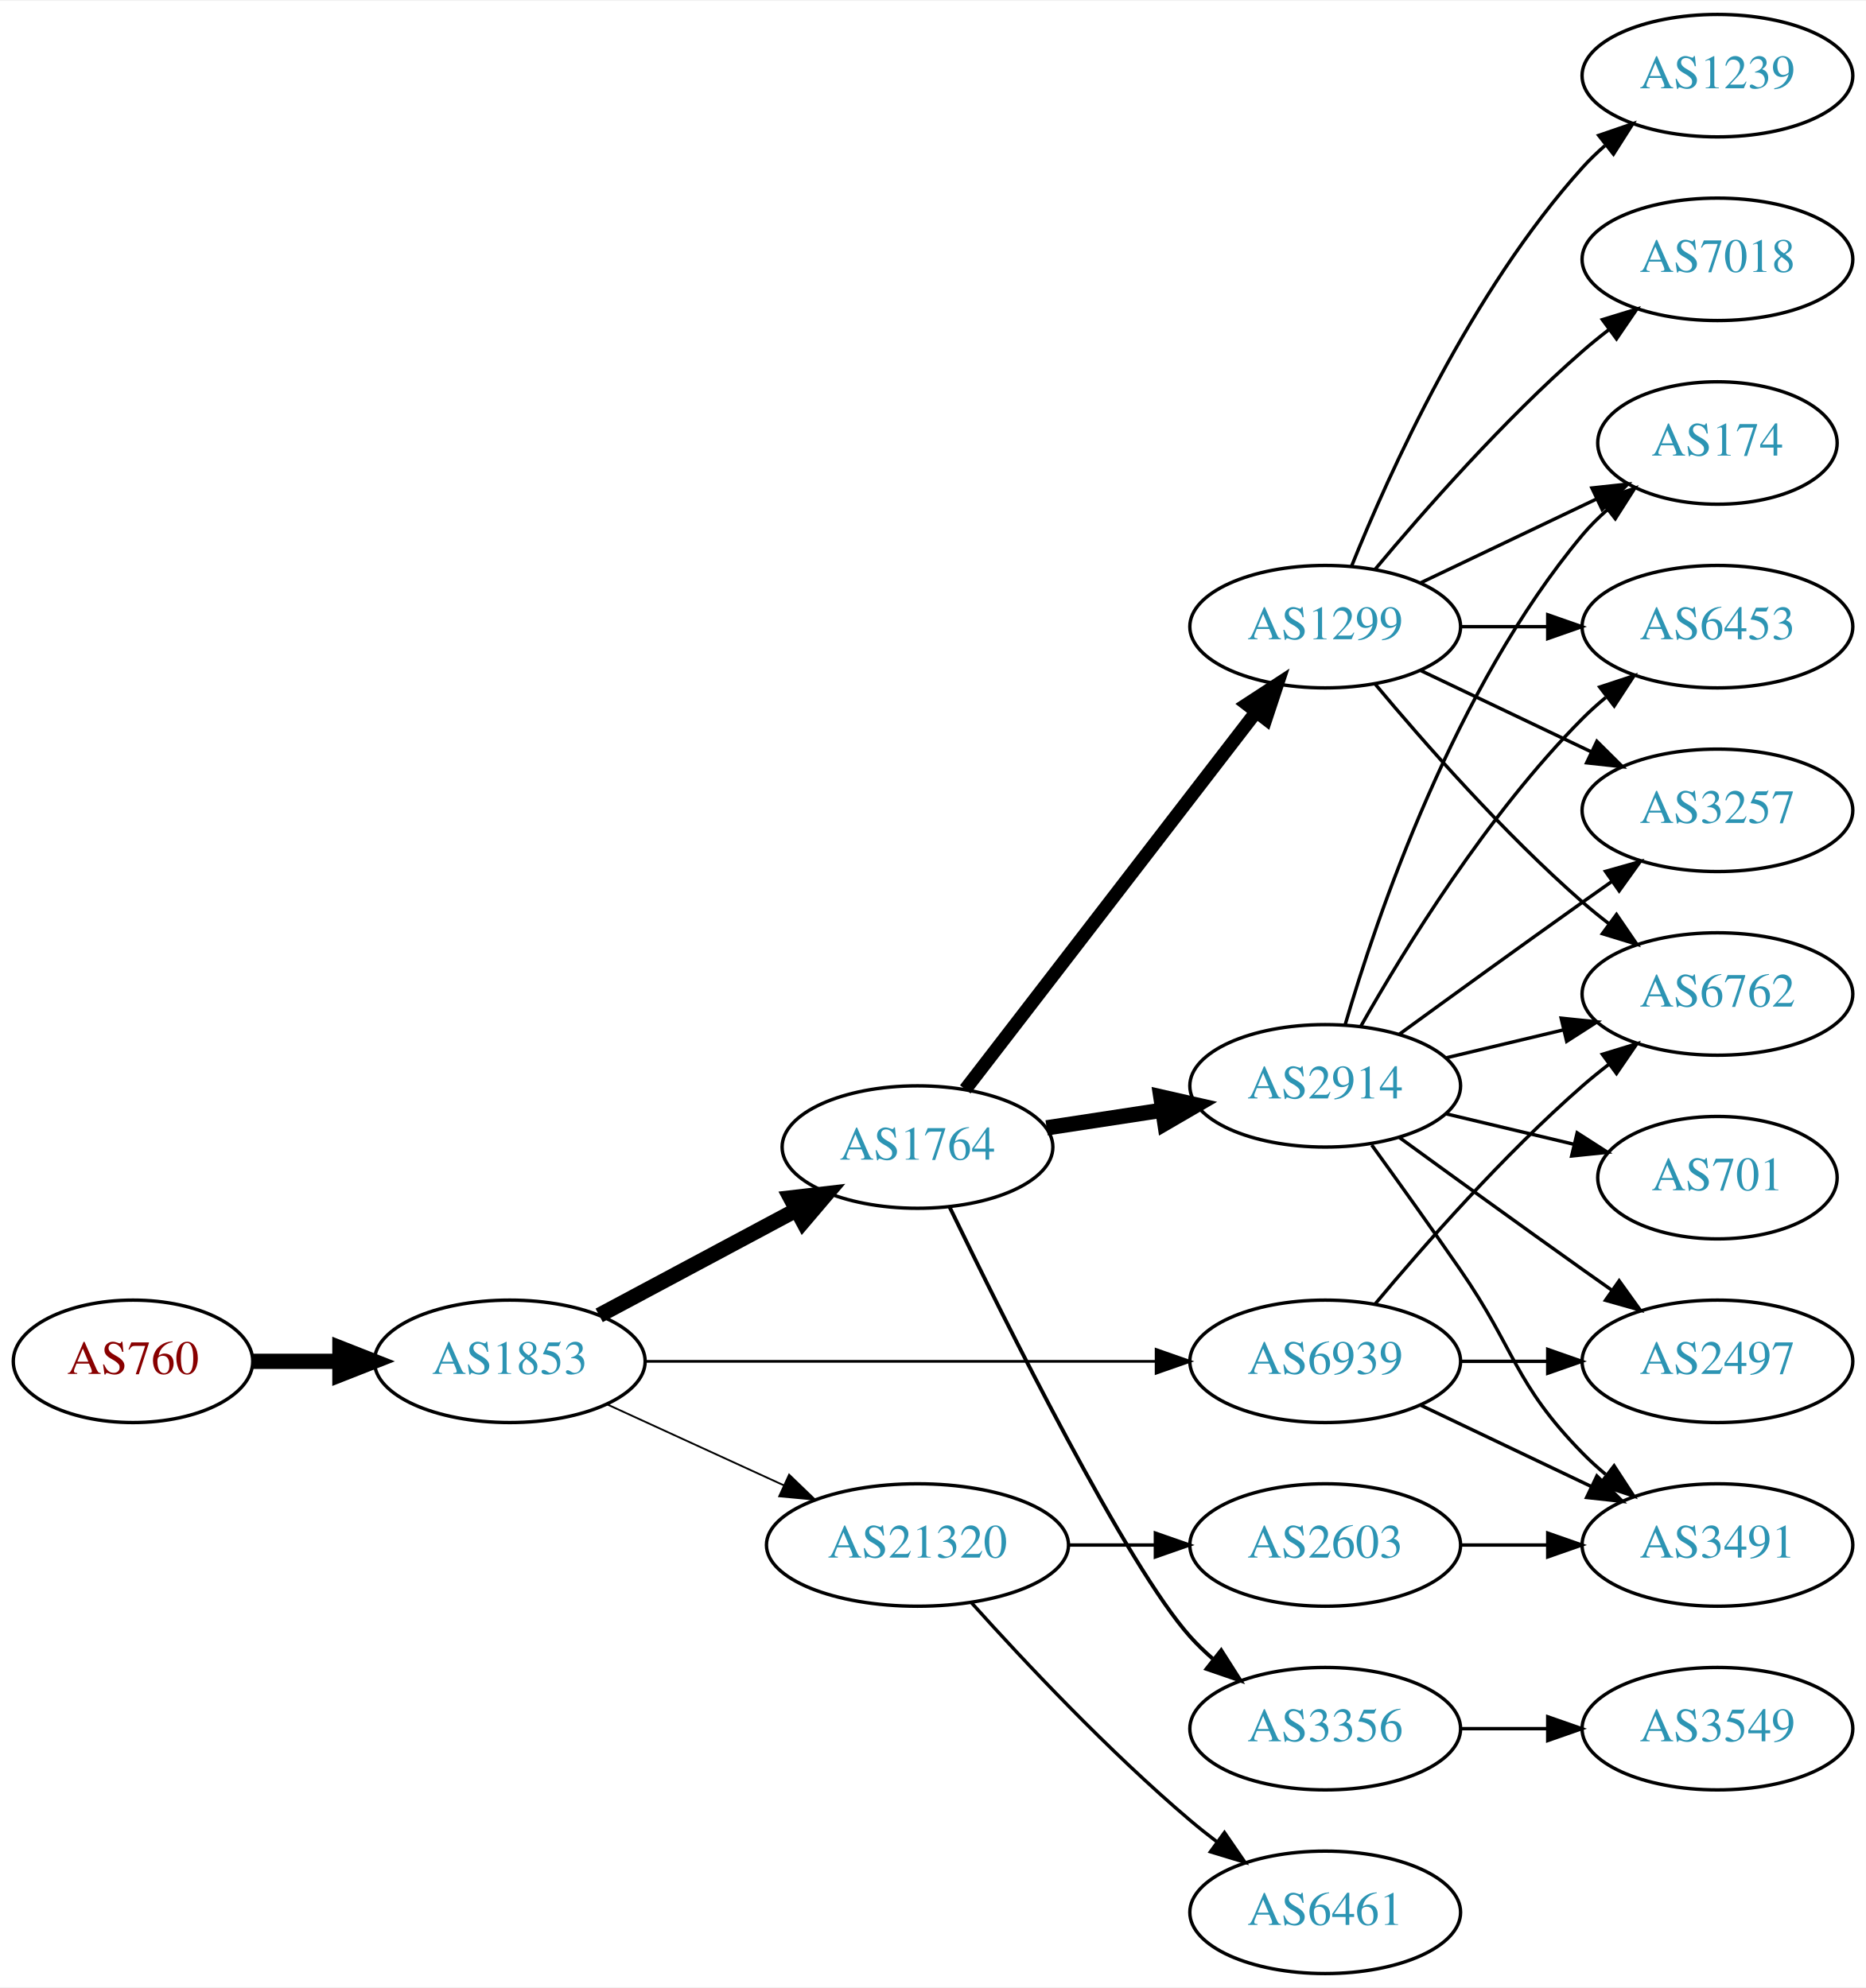
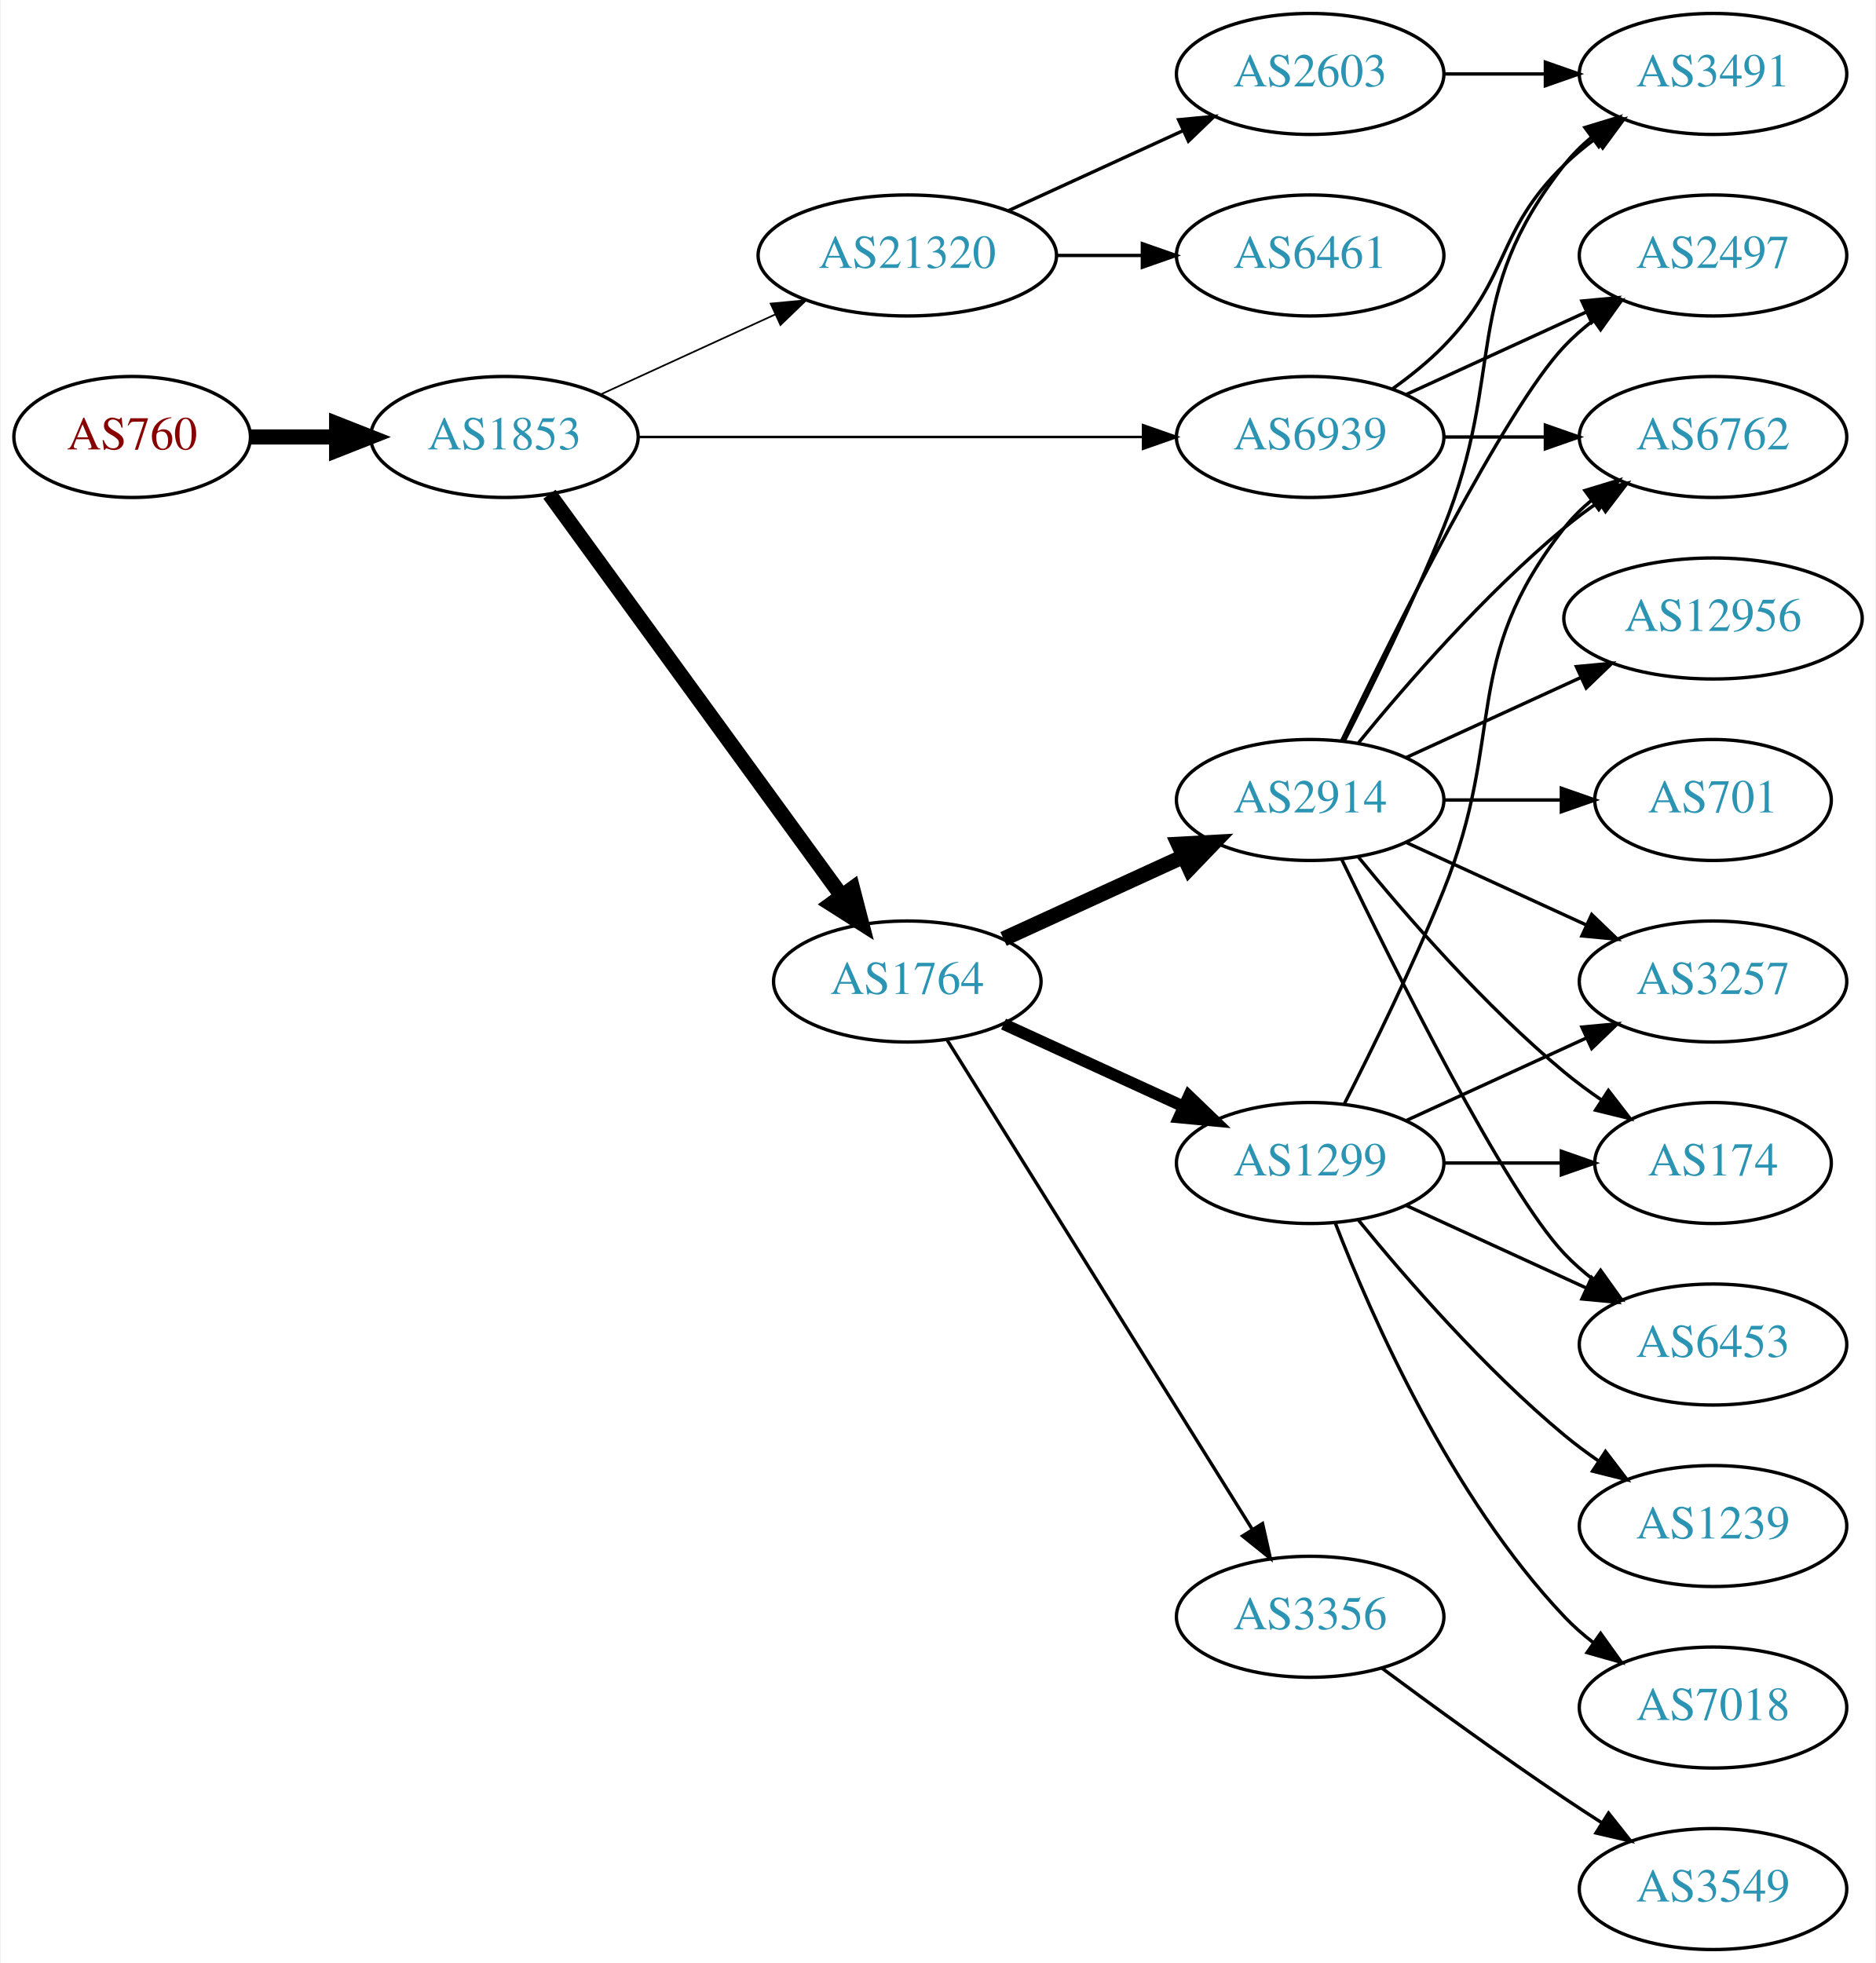
- <svg xmlns="http://www.w3.org/2000/svg" xmlns:xlink="http://www.w3.org/1999/xlink" width="548pt" height="584pt" viewBox="0.00 0.00 548.46 584.00">
+ <svg xmlns="http://www.w3.org/2000/svg" xmlns:xlink="http://www.w3.org/1999/xlink" width="558pt" height="584pt" viewBox="0.00 0.00 557.56 584.00">
  <g id="graph0" class="graph" transform="scale(1 1) rotate(0) translate(4 580)">
-     <polygon fill="white" stroke="none" points="-4,4 -4,-580 544.465,-580 544.465,4 -4,4" />
+     <polygon fill="white" stroke="none" points="-4,4 -4,-580 553.564,-580 553.564,4 -4,4" />
    <g id="node1" class="node">
      <g id="a_node1">
        <a xlink:href="/asn/760" xlink:title="AS760 ~ University of Vienna, Austria [AT]">
-           <ellipse fill="#ffffff" stroke="black" cx="35.097" cy="-180" rx="35.194" ry="18" />
-           <text text-anchor="middle" x="35.097" y="-176.3" font-family="Times,serif" font-size="14.00" fill="#880000">AS760</text>
+           <ellipse fill="#ffffff" stroke="black" cx="35.097" cy="-450" rx="35.194" ry="18" />
+           <text text-anchor="middle" x="35.097" y="-446.3" font-family="Times,serif" font-size="14.00" fill="#880000">AS760</text>
        </a>
      </g>
    </g>
    <g id="node2" class="node">
      <g id="a_node2">
        <a xlink:href="/asn/1853" xlink:title="AS1853 ~ ACOnet Backbone [AT]">
-           <ellipse fill="#ffffff" stroke="black" cx="145.84" cy="-180" rx="39.794" ry="18" />
-           <text text-anchor="middle" x="145.84" y="-176.3" font-family="Times,serif" font-size="14.00" fill="#2c94b3">AS1853</text>
+           <ellipse fill="#ffffff" stroke="black" cx="145.84" cy="-450" rx="39.794" ry="18" />
+           <text text-anchor="middle" x="145.84" y="-446.3" font-family="Times,serif" font-size="14.00" fill="#2c94b3">AS1853</text>
        </a>
      </g>
    </g>
    <g id="edge1" class="edge">
-       <path fill="none" stroke="black" stroke-width="4.5" d="M70.206,-180C78.353,-180 87.21,-180 95.881,-180" />
-       <polygon fill="black" stroke="black" stroke-width="4.5" points="95.921,-183.938 105.921,-180 95.921,-176.063 95.921,-183.938" />
+       <path fill="none" stroke="black" stroke-width="4.5" d="M70.206,-450C78.353,-450 87.21,-450 95.881,-450" />
+       <polygon fill="black" stroke="black" stroke-width="4.5" points="95.921,-453.938 105.921,-450 95.921,-446.063 95.921,-453.938" />
    </g>
    <g id="node3" class="node">
      <g id="a_node3">
        <a xlink:href="/asn/1764" xlink:title="AS1764 ~ NEXTLAYER-AS [AT]">
-           <ellipse fill="#ffffff" stroke="black" cx="265.683" cy="-243" rx="39.794" ry="18" />
-           <text text-anchor="middle" x="265.683" y="-239.3" font-family="Times,serif" font-size="14.00" fill="#2c94b3">AS1764</text>
+           <ellipse fill="#ffffff" stroke="black" cx="265.683" cy="-288" rx="39.794" ry="18" />
+           <text text-anchor="middle" x="265.683" y="-284.3" font-family="Times,serif" font-size="14.00" fill="#2c94b3">AS1764</text>
        </a>
      </g>
    </g>
    <g id="edge2" class="edge">
-       <path fill="none" stroke="black" stroke-width="4.5" d="M172.12,-193.515C189.014,-202.547 211.456,-214.544 230.011,-224.464" />
-       <polygon fill="black" stroke="black" stroke-width="4.5" points="228.363,-228.048 239.038,-229.29 232.075,-221.103 228.363,-228.048" />
+       <path fill="none" stroke="black" stroke-width="4.5" d="M159.229,-432.969C179.951,-404.483 221.754,-347.015 246.042,-313.626" />
+       <polygon fill="black" stroke="black" stroke-width="4.5" points="249.407,-315.693 252.106,-305.29 243.039,-311.061 249.407,-315.693" />
    </g>
    <g id="node4" class="node">
      <g id="a_node4">
        <a xlink:href="/asn/21320" xlink:title="AS21320 ~ GEANT Vereniging [EU]">
-           <ellipse fill="#ffffff" stroke="black" cx="265.683" cy="-126" rx="44.393" ry="18" />
-           <text text-anchor="middle" x="265.683" y="-122.3" font-family="Times,serif" font-size="14.00" fill="#2c94b3">AS21320</text>
+           <ellipse fill="#ffffff" stroke="black" cx="265.683" cy="-504" rx="44.393" ry="18" />
+           <text text-anchor="middle" x="265.683" y="-500.3" font-family="Times,serif" font-size="14.00" fill="#2c94b3">AS21320</text>
        </a>
      </g>
    </g>
    <g id="edge3" class="edge">
-       <path fill="none" stroke="black" stroke-width="0.529" d="M174.469,-167.339C189.967,-160.238 209.534,-151.272 226.48,-143.506" />
-       <polygon fill="black" stroke="black" stroke-width="0.529" points="227.95,-146.683 235.583,-139.335 225.034,-140.319 227.95,-146.683" />
+       <path fill="none" stroke="black" stroke-width="0.5" d="M174.469,-462.661C189.967,-469.762 209.534,-478.728 226.48,-486.494" />
+       <polygon fill="black" stroke="black" stroke-width="0.5" points="225.034,-489.681 235.583,-490.665 227.95,-483.317 225.034,-489.681" />
    </g>
    <g id="node5" class="node">
      <g id="a_node5">
        <a xlink:href="/asn/6939" xlink:title="AS6939 ~ Hurricane Electric LLC [US]">
-           <ellipse fill="#ffffff" stroke="black" cx="385.525" cy="-180" rx="39.794" ry="18" />
-           <text text-anchor="middle" x="385.525" y="-176.3" font-family="Times,serif" font-size="14.00" fill="#2c94b3">AS6939</text>
+           <ellipse fill="#ffffff" stroke="black" cx="385.525" cy="-450" rx="39.794" ry="18" />
+           <text text-anchor="middle" x="385.525" y="-446.3" font-family="Times,serif" font-size="14.00" fill="#2c94b3">AS6939</text>
        </a>
      </g>
    </g>
    <g id="edge4" class="edge">
-       <path fill="none" stroke="black" stroke-width="0.794" d="M185.557,-180C226.476,-180 291.116,-180 335.55,-180" />
-       <polygon fill="black" stroke="black" stroke-width="0.794" points="335.825,-183.5 345.825,-180 335.825,-176.5 335.825,-183.5" />
+       <path fill="none" stroke="black" stroke-width="0.75" d="M185.557,-450C226.476,-450 291.116,-450 335.55,-450" />
+       <polygon fill="black" stroke="black" stroke-width="0.75" points="335.825,-453.5 345.825,-450 335.825,-446.5 335.825,-453.5" />
    </g>
    <g id="node6" class="node">
      <g id="a_node6">
        <a xlink:href="/asn/1299" xlink:title="AS1299 ~ Telia Carrier [EU]">
-           <ellipse fill="#ffffff" stroke="black" cx="385.525" cy="-396" rx="39.794" ry="18" />
-           <text text-anchor="middle" x="385.525" y="-392.3" font-family="Times,serif" font-size="14.00" fill="#2c94b3">AS1299</text>
+           <ellipse fill="#ffffff" stroke="black" cx="385.525" cy="-234" rx="39.794" ry="18" />
+           <text text-anchor="middle" x="385.525" y="-230.3" font-family="Times,serif" font-size="14.00" fill="#2c94b3">AS1299</text>
        </a>
      </g>
    </g>
    <g id="edge5" class="edge">
-       <path fill="none" stroke="black" stroke-width="3.938" d="M279.744,-259.958C300.449,-286.841 340.927,-339.394 365.062,-370.729" />
-       <polygon fill="black" stroke="black" stroke-width="3.938" points="362.53,-373.179 371.405,-378.966 368.076,-368.908 362.53,-373.179" />
+       <path fill="none" stroke="black" stroke-width="3.5" d="M294.312,-275.339C310.269,-268.027 330.539,-258.739 347.822,-250.819" />
+       <polygon fill="black" stroke="black" stroke-width="3.5" points="349.437,-253.929 357.07,-246.581 346.521,-247.565 349.437,-253.929" />
    </g>
    <g id="node7" class="node">
      <g id="a_node7">
        <a xlink:href="/asn/2914" xlink:title="AS2914 ~ NTT America, Inc. [US]">
-           <ellipse fill="#ffffff" stroke="black" cx="385.525" cy="-261" rx="39.794" ry="18" />
-           <text text-anchor="middle" x="385.525" y="-257.3" font-family="Times,serif" font-size="14.00" fill="#2c94b3">AS2914</text>
+           <ellipse fill="#ffffff" stroke="black" cx="385.525" cy="-342" rx="39.794" ry="18" />
+           <text text-anchor="middle" x="385.525" y="-338.3" font-family="Times,serif" font-size="14.00" fill="#2c94b3">AS2914</text>
        </a>
      </g>
    </g>
    <g id="edge6" class="edge">
-       <path fill="none" stroke="black" stroke-width="4.5" d="M303.646,-248.646C314.395,-250.288 326.282,-252.104 337.559,-253.826" />
-       <polygon fill="black" stroke="black" stroke-width="4.5" points="337.214,-257.756 347.694,-255.374 338.403,-249.972 337.214,-257.756" />
+       <path fill="none" stroke="black" stroke-width="4.5" d="M294.312,-300.661C310.269,-307.973 330.539,-317.261 347.822,-325.181" />
+       <polygon fill="black" stroke="black" stroke-width="4.5" points="346.338,-328.832 357.07,-329.419 349.619,-321.673 346.338,-328.832" />
    </g>
    <g id="node8" class="node">
      <g id="a_node8">
        <a xlink:href="/asn/3356" xlink:title="AS3356 ~ Level 3 Parent, LLC [US]">
-           <ellipse fill="#ffffff" stroke="black" cx="385.525" cy="-72" rx="39.794" ry="18" />
-           <text text-anchor="middle" x="385.525" y="-68.3" font-family="Times,serif" font-size="14.00" fill="#2c94b3">AS3356</text>
+           <ellipse fill="#ffffff" stroke="black" cx="385.525" cy="-99" rx="39.794" ry="18" />
+           <text text-anchor="middle" x="385.525" y="-95.3" font-family="Times,serif" font-size="14.00" fill="#2c94b3">AS3356</text>
        </a>
      </g>
    </g>
    <g id="edge7" class="edge">
-       <path fill="none" stroke="black" stroke-width="1.125" d="M275.114,-225.375C291.44,-191.669 327.384,-119.588 345.879,-99 347.879,-96.774 350.096,-94.633 352.427,-92.598" />
-       <polygon fill="black" stroke="black" stroke-width="1.125" points="354.958,-95.06 360.644,-86.12 350.624,-89.563 354.958,-95.06" />
+       <path fill="none" stroke="black" d="M277.558,-270.558C298.341,-237.225 343.802,-164.314 368.23,-125.134" />
+       <polygon fill="black" stroke="black" points="371.356,-126.737 373.677,-116.4 365.416,-123.034 371.356,-126.737" />
+     </g>
+     <g id="node17" class="node">
+       <g id="a_node17">
+         <a xlink:href="/asn/2603" xlink:title="AS2603 ~ NORDUnet [NO]">
+           <ellipse fill="#ffffff" stroke="black" cx="385.525" cy="-558" rx="39.794" ry="18" />
+           <text text-anchor="middle" x="385.525" y="-554.3" font-family="Times,serif" font-size="14.00" fill="#2c94b3">AS2603</text>
+         </a>
+       </g>
+     </g>
+     <g id="edge16" class="edge">
+       <path fill="none" stroke="black" d="M295.812,-517.348C311.424,-524.502 330.821,-533.391 347.493,-541.03" />
+       <polygon fill="black" stroke="black" points="346.396,-544.378 356.945,-545.362 349.312,-538.014 346.396,-544.378" />
    </g>
    <g id="node18" class="node">
      <g id="a_node18">
-         <a xlink:href="/asn/2603" xlink:title="AS2603 ~ NORDUnet [NO]">
-           <ellipse fill="#ffffff" stroke="black" cx="385.525" cy="-126" rx="39.794" ry="18" />
-           <text text-anchor="middle" x="385.525" y="-122.3" font-family="Times,serif" font-size="14.00" fill="#2c94b3">AS2603</text>
+         <a xlink:href="/asn/6461" xlink:title="AS6461 ~ ZAYO-6461 [US]">
+           <ellipse fill="#ffffff" stroke="black" cx="385.525" cy="-504" rx="39.794" ry="18" />
+           <text text-anchor="middle" x="385.525" y="-500.3" font-family="Times,serif" font-size="14.00" fill="#2c94b3">AS6461</text>
+         </a>
+       </g>
+     </g>
+     <g id="edge17" class="edge">
+       <path fill="none" stroke="black" d="M309.894,-504C318.206,-504 326.969,-504 335.452,-504" />
+       <polygon fill="black" stroke="black" points="335.61,-507.5 345.61,-504 335.61,-500.5 335.61,-507.5" />
+     </g>
+     <g id="node11" class="node">
+       <g id="a_node11">
+         <a xlink:href="/asn/2497" xlink:title="AS2497 ~ Internet Initiative Japan Inc. [JP]">
+           <ellipse fill="#ffffff" stroke="black" cx="505.368" cy="-504" rx="39.794" ry="18" />
+           <text text-anchor="middle" x="505.368" y="-500.3" font-family="Times,serif" font-size="14.00" fill="#2c94b3">AS2497</text>
+         </a>
+       </g>
+     </g>
+     <g id="edge26" class="edge">
+       <path fill="none" stroke="black" d="M414.154,-462.661C430.111,-469.973 450.382,-479.261 467.664,-487.181" />
+       <polygon fill="black" stroke="black" points="466.363,-490.435 476.912,-491.419 469.279,-484.071 466.363,-490.435" />
+     </g>
+     <g id="node12" class="node">
+       <g id="a_node12">
+         <a xlink:href="/asn/6762" xlink:title="AS6762 ~ TELECOM ITALIA SPARKLE S.p.A. [IT]">
+           <ellipse fill="#ffffff" stroke="black" cx="505.368" cy="-450" rx="39.794" ry="18" />
+           <text text-anchor="middle" x="505.368" y="-446.3" font-family="Times,serif" font-size="14.00" fill="#2c94b3">AS6762</text>
+         </a>
+       </g>
+     </g>
+     <g id="edge27" class="edge">
+       <path fill="none" stroke="black" d="M425.438,-450C434.991,-450 445.341,-450 455.304,-450" />
+       <polygon fill="black" stroke="black" points="455.496,-453.5 465.496,-450 455.496,-446.5 455.496,-453.5" />
+     </g>
+     <g id="node14" class="node">
+       <g id="a_node14">
+         <a xlink:href="/asn/3491" xlink:title="AS3491 ~ PCCW Global, Inc. [US]">
+           <ellipse fill="#ffffff" stroke="black" cx="505.368" cy="-558" rx="39.794" ry="18" />
+           <text text-anchor="middle" x="505.368" y="-554.3" font-family="Times,serif" font-size="14.00" fill="#2c94b3">AS3491</text>
+         </a>
+       </g>
+     </g>
+     <g id="edge28" class="edge">
+       <path fill="none" stroke="black" d="M410.119,-464.389C415.375,-468.148 420.707,-472.437 425.172,-477 445.344,-497.617 440.479,-510.906 461.172,-531 464.017,-533.763 467.191,-536.386 470.491,-538.834" />
+       <polygon fill="black" stroke="black" points="468.607,-541.786 478.839,-544.538 472.556,-536.006 468.607,-541.786" />
+     </g>
+     <g id="node9" class="node">
+       <g id="a_node9">
+         <a xlink:href="/asn/6453" xlink:title="AS6453 ~ TATA COMMUNICATIONS (AMERICA) INC [US]">
+           <ellipse fill="#ffffff" stroke="black" cx="505.368" cy="-180" rx="39.794" ry="18" />
+           <text text-anchor="middle" x="505.368" y="-176.3" font-family="Times,serif" font-size="14.00" fill="#2c94b3">AS6453</text>
+         </a>
+       </g>
+     </g>
+     <g id="edge22" class="edge">
+       <path fill="none" stroke="black" d="M414.154,-221.339C430.111,-214.027 450.382,-204.739 467.664,-196.819" />
+       <polygon fill="black" stroke="black" points="469.279,-199.929 476.912,-192.581 466.363,-193.565 469.279,-199.929" />
+     </g>
+     <g id="node10" class="node">
+       <g id="a_node10">
+         <a xlink:href="/asn/3257" xlink:title="AS3257 ~ GTT [DE]">
+           <ellipse fill="#ffffff" stroke="black" cx="505.368" cy="-288" rx="39.794" ry="18" />
+           <text text-anchor="middle" x="505.368" y="-284.3" font-family="Times,serif" font-size="14.00" fill="#2c94b3">AS3257</text>
+         </a>
+       </g>
+     </g>
+     <g id="edge23" class="edge">
+       <path fill="none" stroke="black" d="M414.154,-246.661C430.111,-253.973 450.382,-263.261 467.664,-271.181" />
+       <polygon fill="black" stroke="black" points="466.363,-274.435 476.912,-275.419 469.279,-268.071 466.363,-274.435" />
+     </g>
+     <g id="edge24" class="edge">
+       <path fill="none" stroke="black" d="M395.606,-251.417C403.875,-267.634 416.136,-292.603 425.172,-315 444.102,-361.922 429.873,-383.246 461.172,-423 463.497,-425.953 466.241,-428.67 469.2,-431.147" />
+       <polygon fill="black" stroke="black" points="467.259,-434.064 477.396,-437.145 471.392,-428.415 467.259,-434.064" />
+     </g>
+     <g id="node13" class="node">
+       <g id="a_node13">
+         <a xlink:href="/asn/174" xlink:title="AS174 ~ Cogent Communications [US]">
+           <ellipse fill="#ffffff" stroke="black" cx="505.368" cy="-234" rx="35.194" ry="18" />
+           <text text-anchor="middle" x="505.368" y="-230.3" font-family="Times,serif" font-size="14.00" fill="#2c94b3">AS174</text>
+         </a>
+       </g>
+     </g>
+     <g id="edge20" class="edge">
+       <path fill="none" stroke="black" d="M425.438,-234C436.525,-234 448.684,-234 460.067,-234" />
+       <polygon fill="black" stroke="black" points="460.248,-237.5 470.248,-234 460.248,-230.5 460.248,-237.5" />
+     </g>
+     <g id="node20" class="node">
+       <g id="a_node20">
+         <a xlink:href="/asn/7018" xlink:title="AS7018 ~ AT&amp;T Services, Inc. [US]">
+           <ellipse fill="#ffffff" stroke="black" cx="505.368" cy="-72" rx="39.794" ry="18" />
+           <text text-anchor="middle" x="505.368" y="-68.3" font-family="Times,serif" font-size="14.00" fill="#2c94b3">AS7018</text>
        </a>
      </g>
    </g>
    <g id="edge21" class="edge">
-       <path fill="none" stroke="black" d="M309.894,-126C318.206,-126 326.969,-126 335.452,-126" />
-       <polygon fill="black" stroke="black" points="335.61,-129.5 345.61,-126 335.61,-122.5 335.61,-129.5" />
+       <path fill="none" stroke="black" d="M393.048,-216.006C403.799,-188.272 427.456,-134.571 461.172,-99 463.757,-96.272 466.675,-93.706 469.743,-91.323" />
+       <polygon fill="black" stroke="black" points="471.922,-94.07 478.092,-85.457 467.897,-88.342 471.922,-94.07" />
+     </g>
+     <g id="node21" class="node">
+       <g id="a_node21">
+         <a xlink:href="/asn/1239" xlink:title="AS1239 ~ Sprint [US]">
+           <ellipse fill="#ffffff" stroke="black" cx="505.368" cy="-126" rx="39.794" ry="18" />
+           <text text-anchor="middle" x="505.368" y="-122.3" font-family="Times,serif" font-size="14.00" fill="#2c94b3">AS1239</text>
+         </a>
+       </g>
+     </g>
+     <g id="edge25" class="edge">
+       <path fill="none" stroke="black" d="M399.944,-216.935C414.059,-199.625 437.474,-172.655 461.172,-153 464.388,-150.332 467.889,-147.73 471.459,-145.259" />
+       <polygon fill="black" stroke="black" points="473.383,-148.183 479.816,-139.764 469.537,-142.334 473.383,-148.183" />
+     </g>
+     <g id="edge8" class="edge">
+       <path fill="none" stroke="black" d="M394.873,-324.405C410.34,-292.268 443.485,-225.66 461.172,-207 463.757,-204.272 466.675,-201.706 469.743,-199.323" />
+       <polygon fill="black" stroke="black" points="471.922,-202.07 478.092,-193.457 467.897,-196.342 471.922,-202.07" />
+     </g>
+     <g id="edge9" class="edge">
+       <path fill="none" stroke="black" d="M414.154,-329.339C430.111,-322.027 450.382,-312.739 467.664,-304.819" />
+       <polygon fill="black" stroke="black" points="469.279,-307.929 476.912,-300.581 466.363,-301.565 469.279,-307.929" />
+     </g>
+     <g id="edge10" class="edge">
+       <path fill="none" stroke="black" d="M394.873,-359.595C410.34,-391.732 443.485,-458.34 461.172,-477 463.757,-479.728 466.675,-482.294 469.743,-484.677" />
+       <polygon fill="black" stroke="black" points="467.897,-487.658 478.092,-490.543 471.922,-481.93 467.897,-487.658" />
+     </g>
+     <g id="edge11" class="edge">
+       <path fill="none" stroke="black" d="M399.944,-359.065C414.059,-376.375 437.474,-403.345 461.172,-423 464.388,-425.668 467.889,-428.27 471.459,-430.741" />
+       <polygon fill="black" stroke="black" points="469.537,-433.666 479.816,-436.236 473.383,-427.817 469.537,-433.666" />
+     </g>
+     <g id="edge12" class="edge">
+       <path fill="none" stroke="black" d="M399.944,-324.935C414.059,-307.625 437.474,-280.655 461.172,-261 464.635,-258.128 468.428,-255.331 472.282,-252.692" />
+       <polygon fill="black" stroke="black" points="474.243,-255.592 480.715,-247.203 470.425,-249.725 474.243,-255.592" />
+     </g>
+     <g id="edge13" class="edge">
+       <path fill="none" stroke="black" d="M395.606,-359.417C403.875,-375.634 416.136,-400.603 425.172,-423 444.102,-469.922 429.873,-491.246 461.172,-531 463.497,-533.953 466.241,-536.67 469.2,-539.147" />
+       <polygon fill="black" stroke="black" points="467.259,-542.064 477.396,-545.145 471.392,-536.415 467.259,-542.064" />
+     </g>
+     <g id="node15" class="node">
+       <g id="a_node15">
+         <a xlink:href="/asn/12956" xlink:title="AS12956 ~ TELXIUS [ES]">
+           <ellipse fill="#ffffff" stroke="black" cx="505.368" cy="-396" rx="44.393" ry="18" />
+           <text text-anchor="middle" x="505.368" y="-392.3" font-family="Times,serif" font-size="14.00" fill="#2c94b3">AS12956</text>
+         </a>
+       </g>
+     </g>
+     <g id="edge14" class="edge">
+       <path fill="none" stroke="black" d="M414.154,-354.661C429.652,-361.762 449.219,-370.728 466.165,-378.494" />
+       <polygon fill="black" stroke="black" points="464.719,-381.681 475.268,-382.665 467.635,-375.317 464.719,-381.681" />
+     </g>
+     <g id="node16" class="node">
+       <g id="a_node16">
+         <a xlink:href="/asn/701" xlink:title="AS701 ~ UUNET [US]">
+           <ellipse fill="#ffffff" stroke="black" cx="505.368" cy="-342" rx="35.194" ry="18" />
+           <text text-anchor="middle" x="505.368" y="-338.3" font-family="Times,serif" font-size="14.00" fill="#2c94b3">AS701</text>
+         </a>
+       </g>
+     </g>
+     <g id="edge15" class="edge">
+       <path fill="none" stroke="black" d="M425.438,-342C436.525,-342 448.684,-342 460.067,-342" />
+       <polygon fill="black" stroke="black" points="460.248,-345.5 470.248,-342 460.248,-338.5 460.248,-345.5" />
    </g>
    <g id="node19" class="node">
      <g id="a_node19">
-         <a xlink:href="/asn/6461" xlink:title="AS6461 ~ ZAYO-6461 [US]">
-           <ellipse fill="#ffffff" stroke="black" cx="385.525" cy="-18" rx="39.794" ry="18" />
-           <text text-anchor="middle" x="385.525" y="-14.3" font-family="Times,serif" font-size="14.00" fill="#2c94b3">AS6461</text>
-         </a>
-       </g>
-     </g>
-     <g id="edge22" class="edge">
-       <path fill="none" stroke="black" d="M281.615,-108.956C296.941,-91.903 321.877,-65.35 345.879,-45 348.376,-42.883 351.036,-40.768 353.748,-38.707" />
-       <polygon fill="black" stroke="black" points="355.914,-41.459 361.924,-32.734 351.785,-35.806 355.914,-41.459" />
-     </g>
-     <g id="node13" class="node">
-       <g id="a_node13">
-         <a xlink:href="/asn/6762" xlink:title="AS6762 ~ TELECOM ITALIA SPARKLE S.p.A. [IT]">
-           <ellipse fill="#ffffff" stroke="black" cx="500.818" cy="-288" rx="39.794" ry="18" />
-           <text text-anchor="middle" x="500.818" y="-284.3" font-family="Times,serif" font-size="14.00" fill="#2c94b3">AS6762</text>
-         </a>
-       </g>
-     </g>
-     <g id="edge25" class="edge">
-       <path fill="none" stroke="black" d="M400.155,-196.817C414.438,-213.929 437.984,-240.745 461.172,-261 463.637,-263.154 466.276,-265.294 468.974,-267.372" />
-       <polygon fill="black" stroke="black" points="466.998,-270.264 477.128,-273.37 471.147,-264.625 466.998,-270.264" />
-     </g>
-     <g id="node15" class="node">
-       <g id="a_node15">
-         <a xlink:href="/asn/3491" xlink:title="AS3491 ~ PCCW Global, Inc. [US]">
-           <ellipse fill="#ffffff" stroke="black" cx="500.818" cy="-126" rx="39.794" ry="18" />
-           <text text-anchor="middle" x="500.818" y="-122.3" font-family="Times,serif" font-size="14.00" fill="#2c94b3">AS3491</text>
-         </a>
-       </g>
-     </g>
-     <g id="edge26" class="edge">
-       <path fill="none" stroke="black" d="M413.662,-167.066C428.656,-159.919 447.477,-150.948 463.7,-143.215" />
-       <polygon fill="black" stroke="black" points="465.382,-146.291 472.903,-138.829 462.37,-139.972 465.382,-146.291" />
-     </g>
-     <g id="node16" class="node">
-       <g id="a_node16">
-         <a xlink:href="/asn/2497" xlink:title="AS2497 ~ Internet Initiative Japan Inc. [JP]">
-           <ellipse fill="#ffffff" stroke="black" cx="500.818" cy="-180" rx="39.794" ry="18" />
-           <text text-anchor="middle" x="500.818" y="-176.3" font-family="Times,serif" font-size="14.00" fill="#2c94b3">AS2497</text>
-         </a>
-       </g>
-     </g>
-     <g id="edge24" class="edge">
-       <path fill="none" stroke="black" d="M425.198,-180C433.401,-180 442.165,-180 450.697,-180" />
-       <polygon fill="black" stroke="black" points="450.936,-183.5 460.936,-180 450.936,-176.5 450.936,-183.5" />
-     </g>
-     <g id="node9" class="node">
-       <g id="a_node9">
-         <a xlink:href="/asn/3257" xlink:title="AS3257 ~ GTT [DE]">
-           <ellipse fill="#ffffff" stroke="black" cx="500.818" cy="-342" rx="39.794" ry="18" />
-           <text text-anchor="middle" x="500.818" y="-338.3" font-family="Times,serif" font-size="14.00" fill="#2c94b3">AS3257</text>
-         </a>
-       </g>
-     </g>
-     <g id="edge8" class="edge">
-       <path fill="none" stroke="black" d="M413.662,-383.066C428.656,-375.919 447.477,-366.948 463.7,-359.215" />
-       <polygon fill="black" stroke="black" points="465.382,-362.291 472.903,-354.829 462.37,-355.972 465.382,-362.291" />
-     </g>
-     <g id="node10" class="node">
-       <g id="a_node10">
-         <a xlink:href="/asn/174" xlink:title="AS174 ~ Cogent Communications [US]">
-           <ellipse fill="#ffffff" stroke="black" cx="500.818" cy="-450" rx="35.194" ry="18" />
-           <text text-anchor="middle" x="500.818" y="-446.3" font-family="Times,serif" font-size="14.00" fill="#2c94b3">AS174</text>
-         </a>
-       </g>
-     </g>
-     <g id="edge9" class="edge">
-       <path fill="none" stroke="black" d="M413.662,-408.934C429.094,-416.29 448.579,-425.577 465.114,-433.459" />
-       <polygon fill="black" stroke="black" points="463.923,-436.768 474.456,-437.911 466.935,-430.449 463.923,-436.768" />
-     </g>
-     <g id="node11" class="node">
-       <g id="a_node11">
-         <a xlink:href="/asn/7018" xlink:title="AS7018 ~ AT&amp;T Services, Inc. [US]">
-           <ellipse fill="#ffffff" stroke="black" cx="500.818" cy="-504" rx="39.794" ry="18" />
-           <text text-anchor="middle" x="500.818" y="-500.3" font-family="Times,serif" font-size="14.00" fill="#2c94b3">AS7018</text>
-         </a>
-       </g>
-     </g>
-     <g id="edge10" class="edge">
-       <path fill="none" stroke="black" d="M400.155,-412.817C414.438,-429.929 437.984,-456.745 461.172,-477 463.637,-479.154 466.276,-481.294 468.974,-483.372" />
-       <polygon fill="black" stroke="black" points="466.998,-486.264 477.128,-489.37 471.147,-480.625 466.998,-486.264" />
-     </g>
-     <g id="node12" class="node">
-       <g id="a_node12">
-         <a xlink:href="/asn/1239" xlink:title="AS1239 ~ Sprint [US]">
-           <ellipse fill="#ffffff" stroke="black" cx="500.818" cy="-558" rx="39.794" ry="18" />
-           <text text-anchor="middle" x="500.818" y="-554.3" font-family="Times,serif" font-size="14.00" fill="#2c94b3">AS1239</text>
-         </a>
-       </g>
-     </g>
-     <g id="edge11" class="edge">
-       <path fill="none" stroke="black" d="M393.273,-413.787C404.324,-441.243 428.377,-494.578 461.172,-531 463.174,-533.224 465.393,-535.363 467.725,-537.397" />
-       <polygon fill="black" stroke="black" points="465.924,-540.433 475.944,-543.873 470.256,-534.935 465.924,-540.433" />
-     </g>
-     <g id="edge12" class="edge">
-       <path fill="none" stroke="black" d="M400.155,-379.183C414.438,-362.071 437.984,-335.255 461.172,-315 463.637,-312.846 466.276,-310.706 468.974,-308.628" />
-       <polygon fill="black" stroke="black" points="471.147,-311.375 477.128,-302.63 466.998,-305.736 471.147,-311.375" />
-     </g>
-     <g id="node14" class="node">
-       <g id="a_node14">
-         <a xlink:href="/asn/6453" xlink:title="AS6453 ~ TATA COMMUNICATIONS (AMERICA) INC [US]">
-           <ellipse fill="#ffffff" stroke="black" cx="500.818" cy="-396" rx="39.794" ry="18" />
-           <text text-anchor="middle" x="500.818" y="-392.3" font-family="Times,serif" font-size="14.00" fill="#2c94b3">AS6453</text>
-         </a>
-       </g>
-     </g>
-     <g id="edge13" class="edge">
-       <path fill="none" stroke="black" d="M425.198,-396C433.401,-396 442.165,-396 450.697,-396" />
-       <polygon fill="black" stroke="black" points="450.936,-399.5 460.936,-396 450.936,-392.5 450.936,-399.5" />
-     </g>
-     <g id="edge15" class="edge">
-       <path fill="none" stroke="black" d="M407.374,-276.222C422.308,-287.091 442.921,-302.025 461.172,-315 463.992,-317.005 466.935,-319.085 469.883,-321.159" />
-       <polygon fill="black" stroke="black" points="467.911,-324.05 478.108,-326.926 471.93,-318.319 467.911,-324.05" />
+         <a xlink:href="/asn/3549" xlink:title="AS3549 ~ Level 3 Parent, LLC [US]">
+           <ellipse fill="#ffffff" stroke="black" cx="505.368" cy="-18" rx="39.794" ry="18" />
+           <text text-anchor="middle" x="505.368" y="-14.3" font-family="Times,serif" font-size="14.00" fill="#2c94b3">AS3549</text>
+         </a>
+       </g>
    </g>
    <g id="edge19" class="edge">
-       <path fill="none" stroke="black" d="M391.4,-279.002C400.713,-310.844 423.53,-377.981 461.172,-423 463.324,-425.574 465.779,-428.017 468.383,-430.303" />
-       <polygon fill="black" stroke="black" points="466.467,-433.249 476.494,-436.672 470.79,-427.743 466.467,-433.249" />
-     </g>
-     <g id="edge16" class="edge">
-       <path fill="none" stroke="black" d="M421.133,-269.248C432.004,-271.838 444.158,-274.735 455.601,-277.462" />
-       <polygon fill="black" stroke="black" points="454.884,-280.889 465.423,-279.803 456.507,-274.08 454.884,-280.889" />
-     </g>
-     <g id="edge14" class="edge">
-       <path fill="none" stroke="black" d="M395.985,-278.49C408.767,-301.096 433.199,-340.886 461.172,-369 463.283,-371.121 465.579,-373.188 467.964,-375.171" />
-       <polygon fill="black" stroke="black" points="466.216,-378.242 476.28,-381.556 470.48,-372.69 466.216,-378.242" />
-     </g>
-     <g id="edge17" class="edge">
-       <path fill="none" stroke="black" d="M399.205,-243.594C406.82,-233.063 416.653,-219.33 425.172,-207 441.568,-183.269 440.999,-173.617 461.172,-153 463.265,-150.861 465.548,-148.782 467.925,-146.79" />
-       <polygon fill="black" stroke="black" points="470.443,-149.268 476.224,-140.389 466.168,-143.725 470.443,-149.268" />
+       <path fill="none" stroke="black" d="M406.856,-83.723C421.718,-72.696 442.463,-57.593 461.172,-45 464.721,-42.611 468.471,-40.161 472.22,-37.758" />
+       <polygon fill="black" stroke="black" points="474.288,-40.591 480.868,-32.288 470.546,-34.675 474.288,-40.591" />
    </g>
    <g id="edge18" class="edge">
-       <path fill="none" stroke="black" d="M407.374,-245.778C422.308,-234.909 442.921,-219.975 461.172,-207 463.992,-204.995 466.935,-202.915 469.883,-200.841" />
-       <polygon fill="black" stroke="black" points="471.93,-203.681 478.108,-195.074 467.911,-197.95 471.93,-203.681" />
-     </g>
-     <g id="node17" class="node">
-       <g id="a_node17">
-         <a xlink:href="/asn/701" xlink:title="AS701 ~ UUNET [US]">
-           <ellipse fill="#ffffff" stroke="black" cx="500.818" cy="-234" rx="35.194" ry="18" />
-           <text text-anchor="middle" x="500.818" y="-230.3" font-family="Times,serif" font-size="14.00" fill="#2c94b3">AS701</text>
-         </a>
-       </g>
-     </g>
-     <g id="edge20" class="edge">
-       <path fill="none" stroke="black" d="M421.133,-252.752C432.927,-249.942 446.232,-246.771 458.499,-243.847" />
-       <polygon fill="black" stroke="black" points="459.588,-247.186 468.504,-241.463 457.965,-240.376 459.588,-247.186" />
-     </g>
-     <g id="node20" class="node">
-       <g id="a_node20">
-         <a xlink:href="/asn/3549" xlink:title="AS3549 ~ Level 3 Parent, LLC [US]">
-           <ellipse fill="#ffffff" stroke="black" cx="500.818" cy="-72" rx="39.794" ry="18" />
-           <text text-anchor="middle" x="500.818" y="-68.3" font-family="Times,serif" font-size="14.00" fill="#2c94b3">AS3549</text>
-         </a>
-       </g>
-     </g>
-     <g id="edge27" class="edge">
-       <path fill="none" stroke="black" d="M425.198,-72C433.401,-72 442.165,-72 450.697,-72" />
-       <polygon fill="black" stroke="black" points="450.936,-75.5 460.936,-72 450.936,-68.5 450.936,-75.5" />
-     </g>
-     <g id="edge23" class="edge">
-       <path fill="none" stroke="black" d="M425.198,-126C433.401,-126 442.165,-126 450.697,-126" />
-       <polygon fill="black" stroke="black" points="450.936,-129.5 460.936,-126 450.936,-122.5 450.936,-129.5" />
+       <path fill="none" stroke="black" d="M425.438,-558C434.991,-558 445.341,-558 455.304,-558" />
+       <polygon fill="black" stroke="black" points="455.496,-561.5 465.496,-558 455.496,-554.5 455.496,-561.5" />
    </g>
  </g>
</svg>
